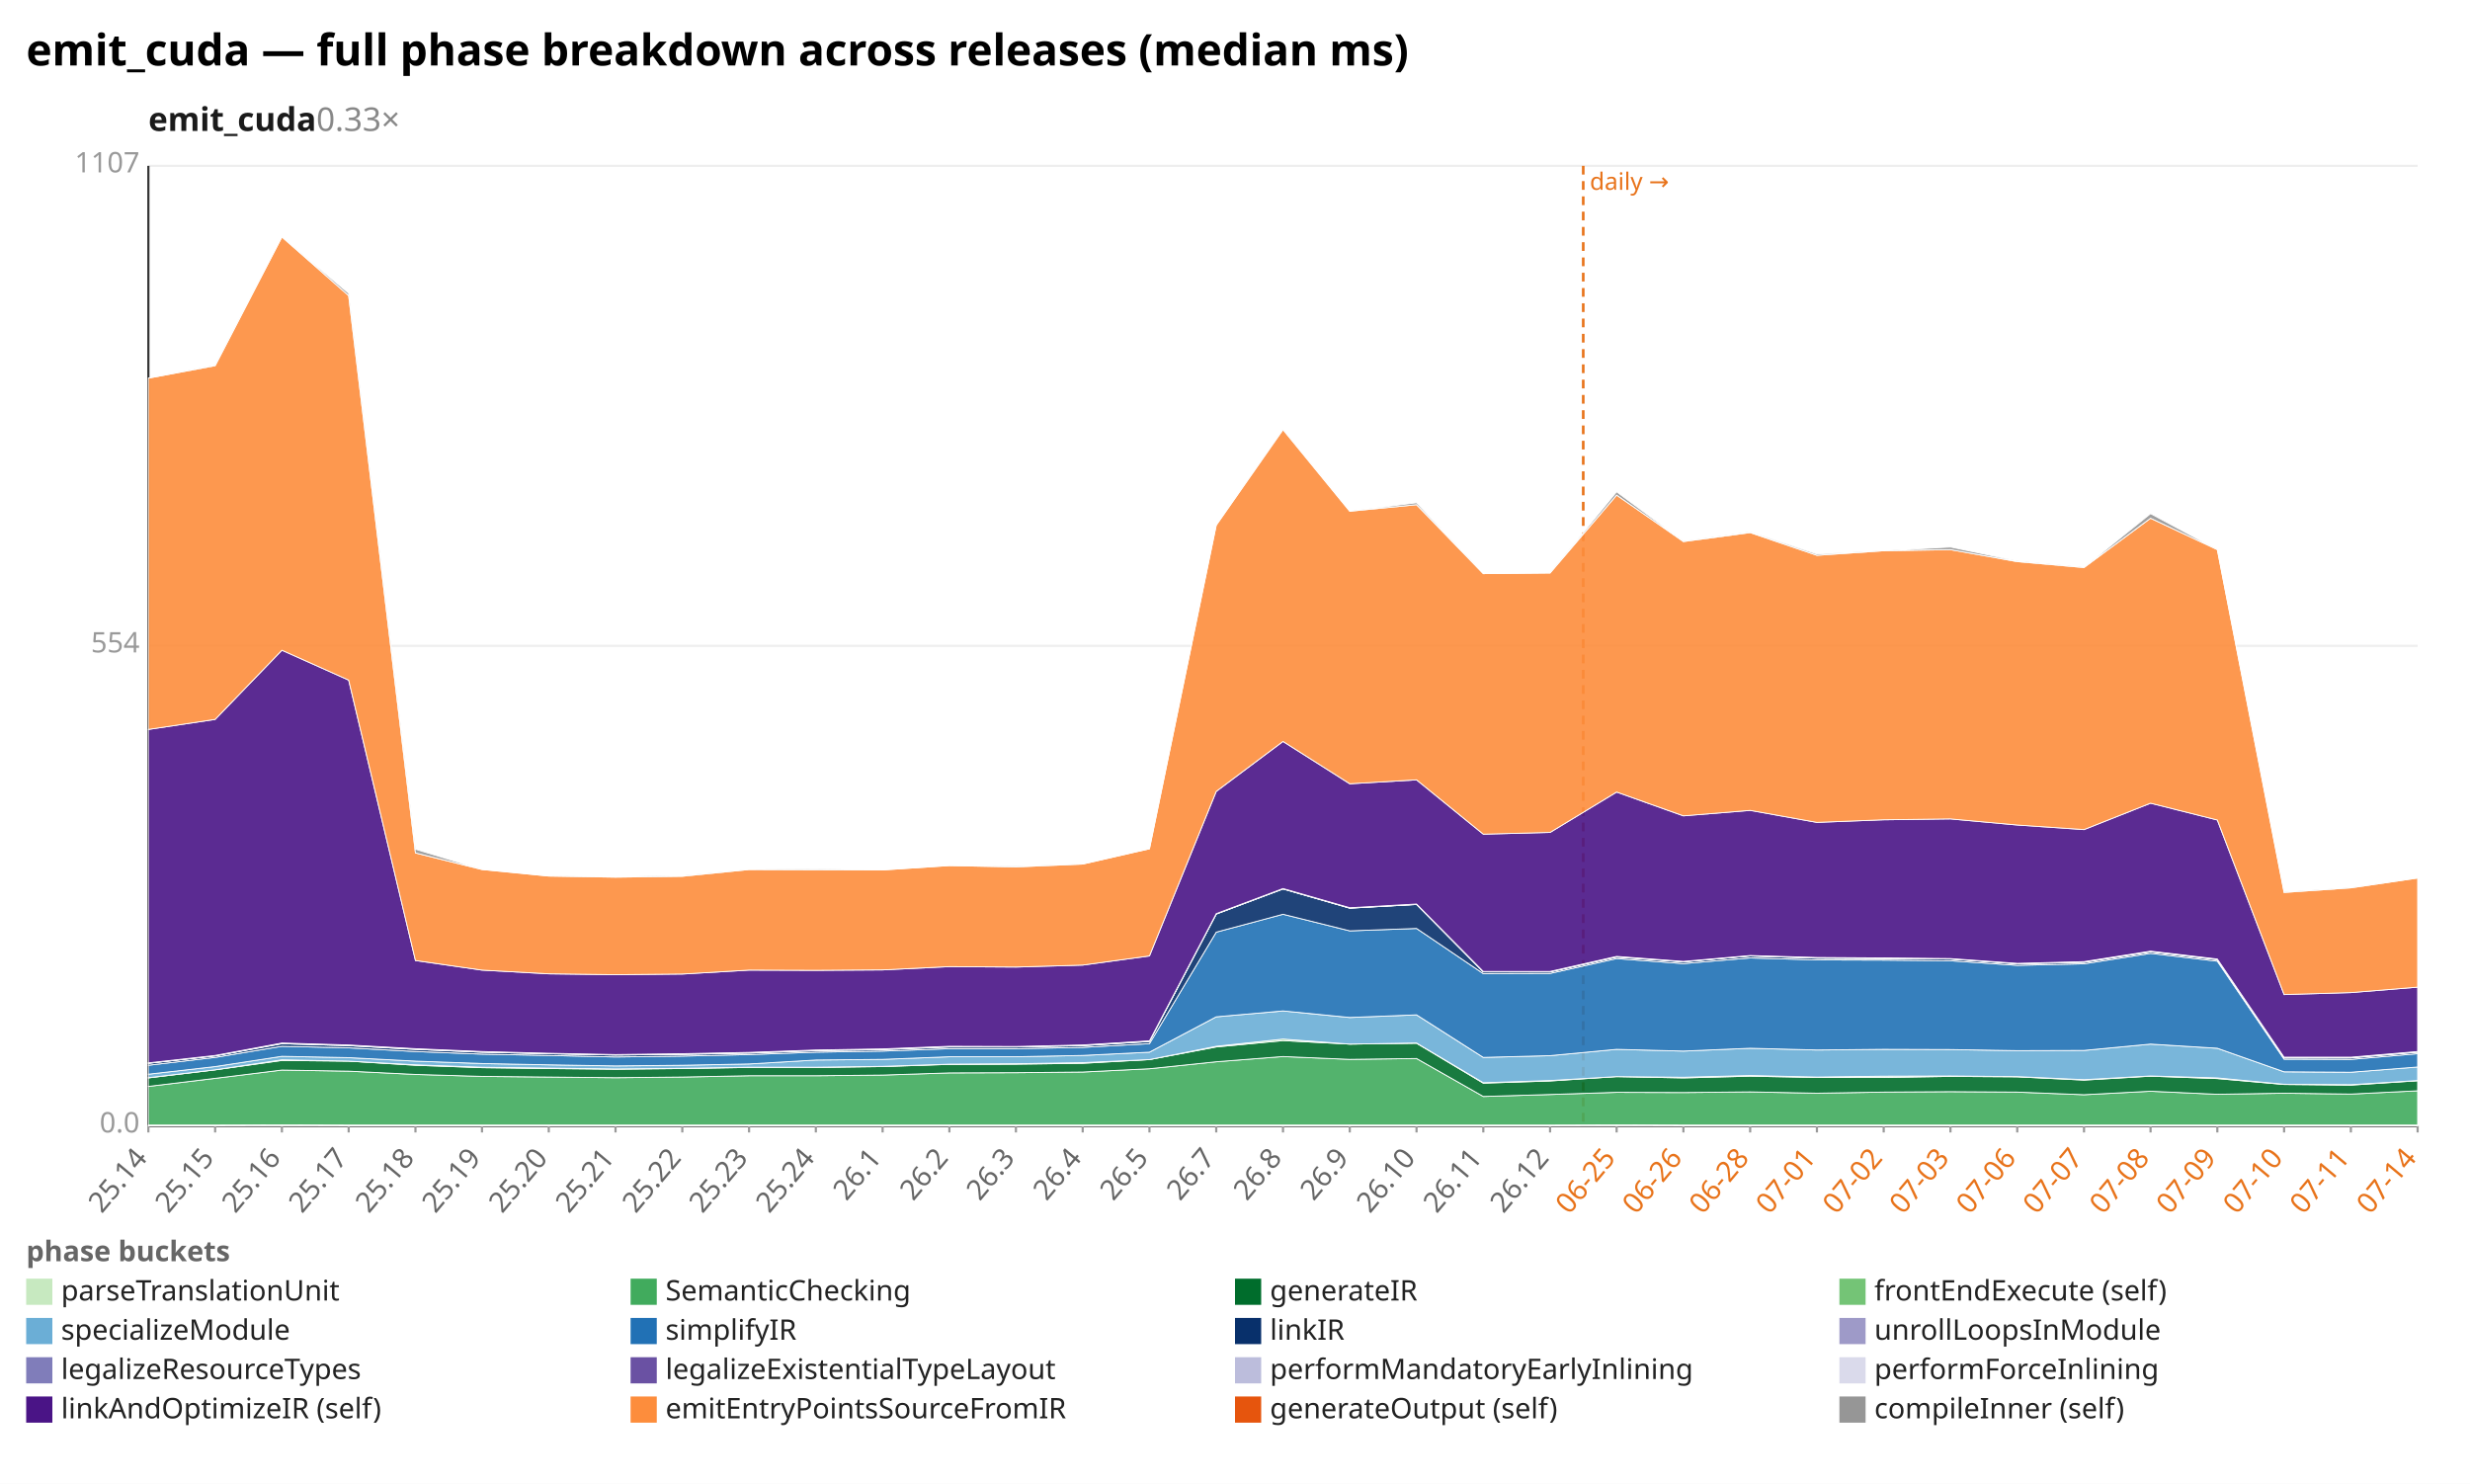
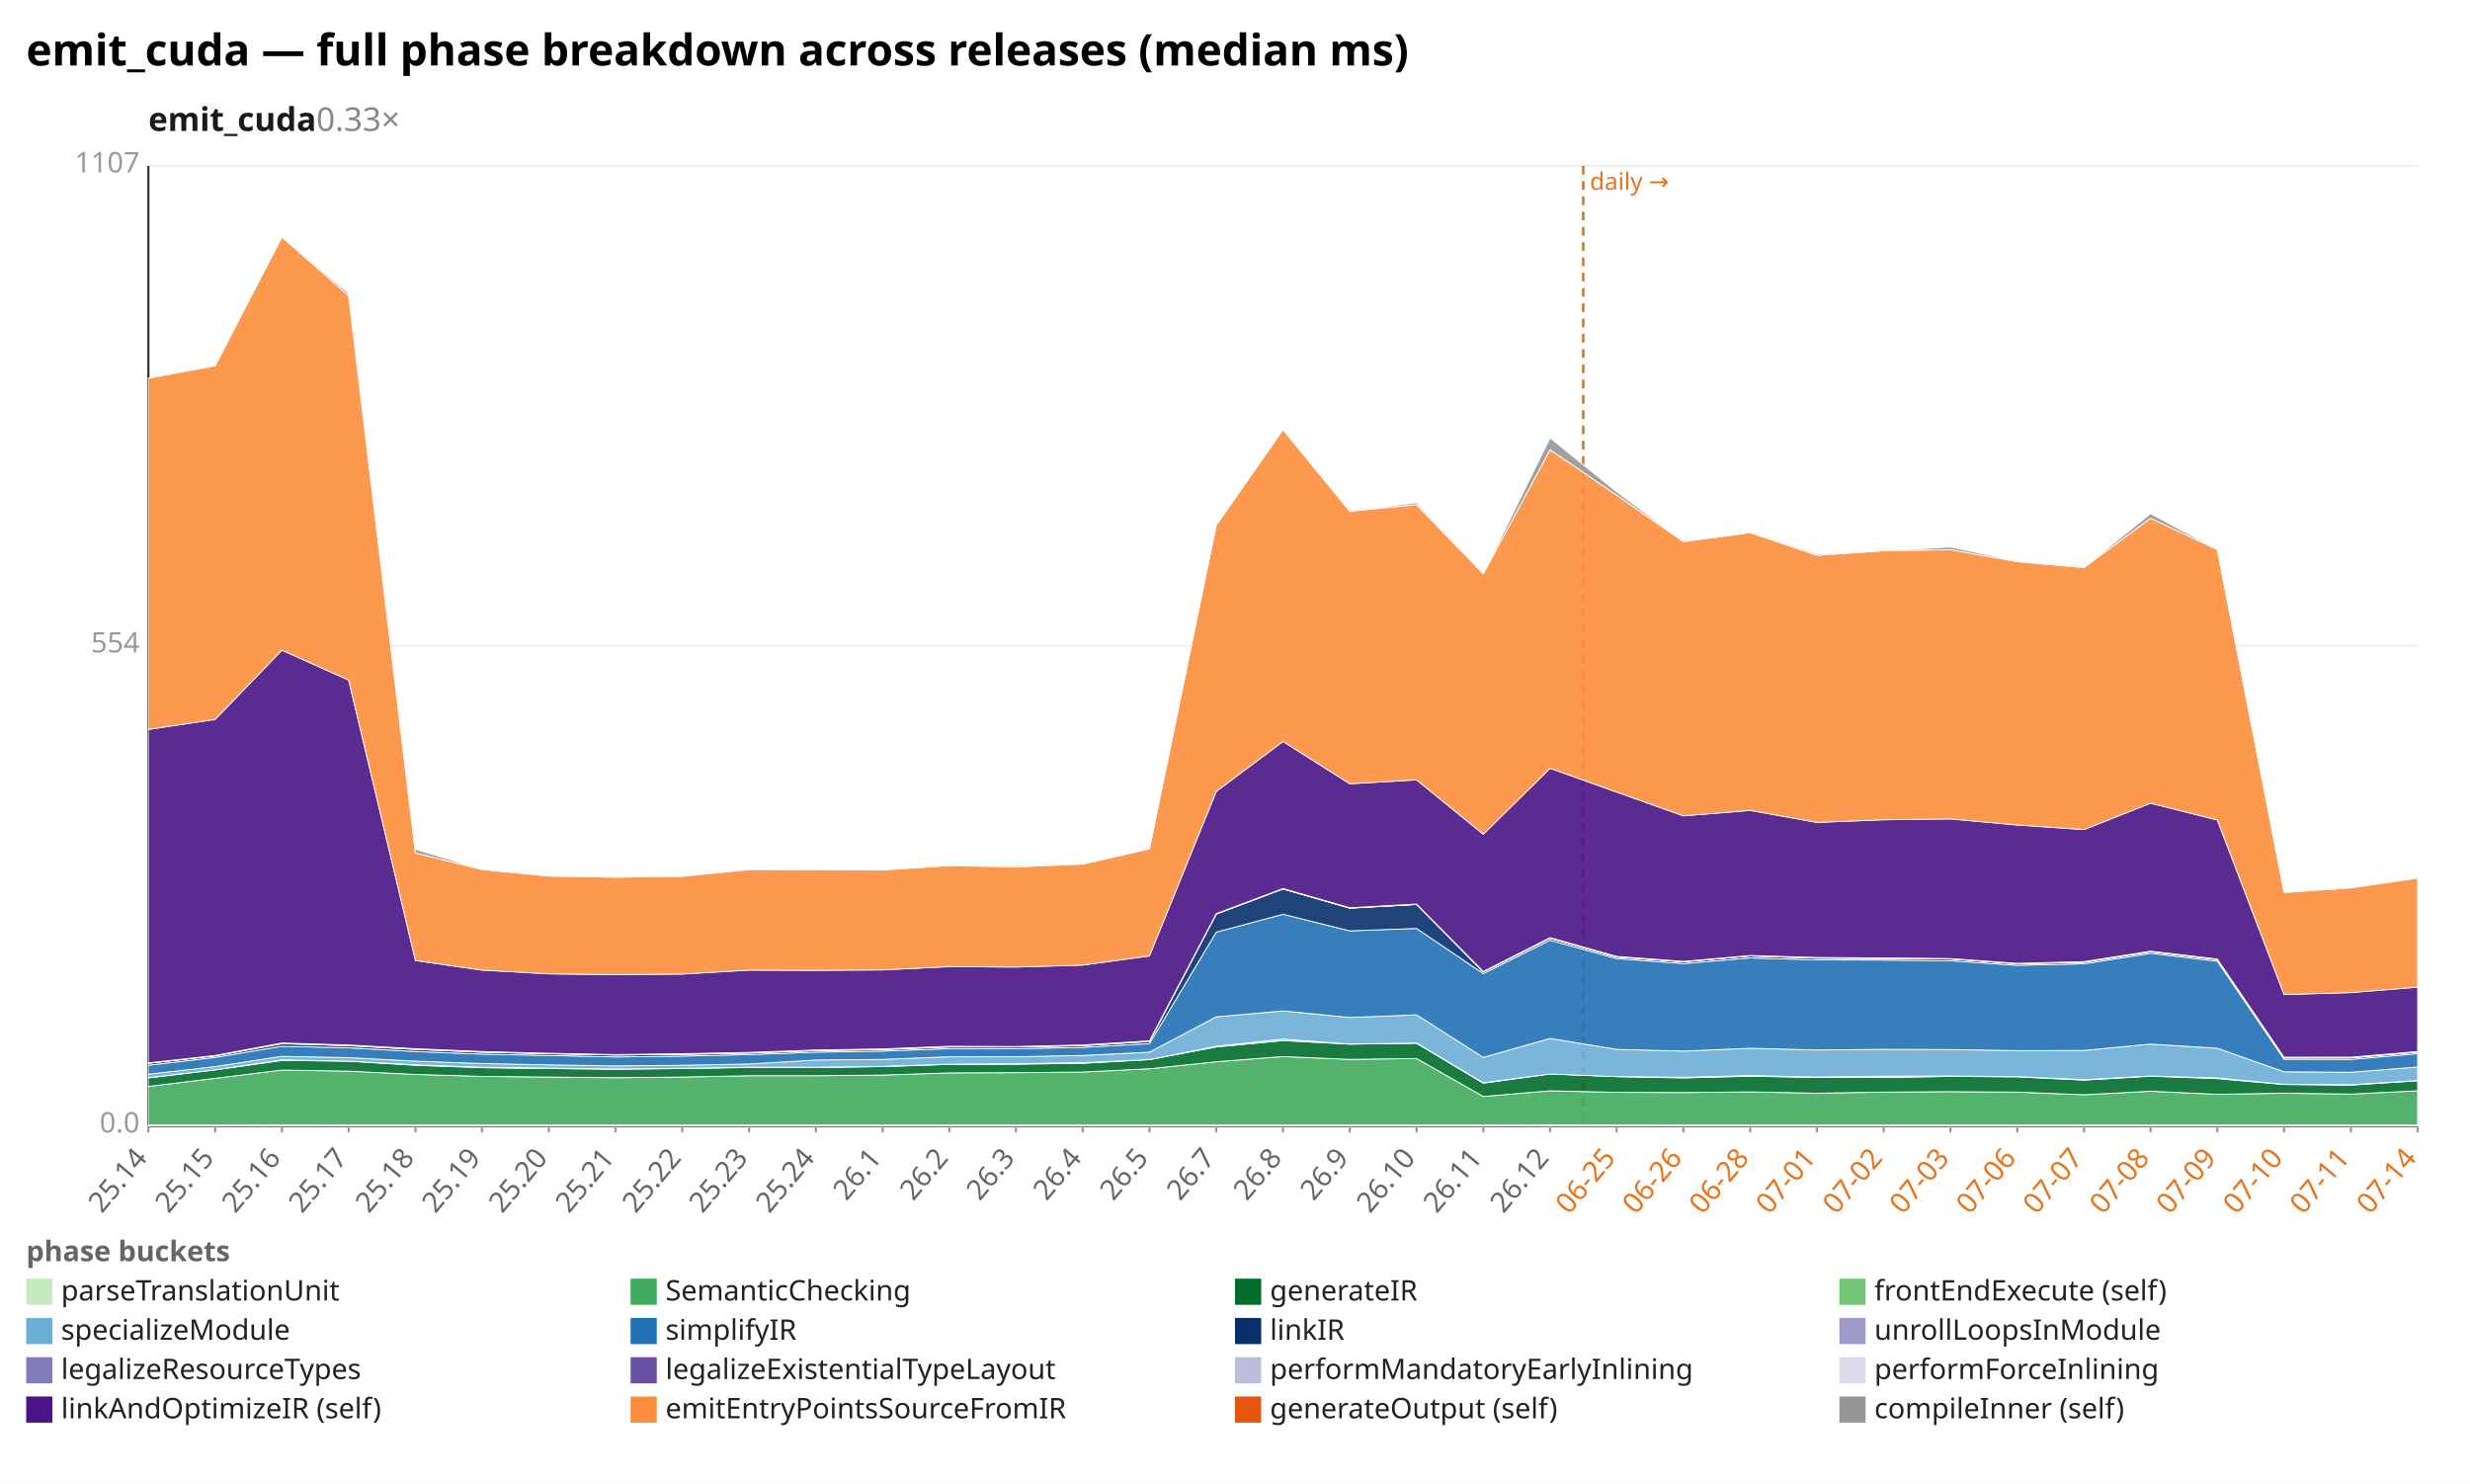
<svg xmlns="http://www.w3.org/2000/svg" width="1132" height="680" viewBox="0 0 1132 680" preserveAspectRatio="xMidYMid meet" font-family="sans-serif" font-size="13">
  <rect width="1132" height="680" fill="white" />
  <text x="12" y="30" font-size="20" font-weight="bold">emit_cuda — full phase breakdown across releases (median ms)</text>
  <text x="68" y="60" font-size="15" font-weight="600" fill="#1a1a1a">emit_cuda<tspan fill="#888" font-weight="400" text-decoration="none">  0.33×</tspan>
  </text>
  <line x1="68.0" y1="516.0" x2="1108.0" y2="516.0" stroke="#eee" />
  <text x="64.0" y="519.0" text-anchor="end" fill="#999">0.0</text>
  <line x1="68.0" y1="296.0" x2="1108.0" y2="296.0" stroke="#eee" />
  <text x="64.0" y="299.0" text-anchor="end" fill="#999">554</text>
  <line x1="68.0" y1="76.0" x2="1108.0" y2="76.0" stroke="#eee" />
  <text x="64.0" y="79.0" text-anchor="end" fill="#999">1107</text>
  <line x1="68.0" y1="76.0" x2="68.0" y2="516.0" stroke="#333" />
  <line x1="68.0" y1="516.0" x2="1108.0" y2="516.0" stroke="#333" />
  <line x1="725.6" y1="76.0" x2="725.6" y2="516.0" stroke="#e8731a" stroke-width="1.2" stroke-dasharray="4 3" />
  <text x="728.6" y="87.0" fill="#e8731a" font-size="11">daily →</text>
  <line x1="68.0" y1="516.0" x2="68.0" y2="519.0" stroke="#999" />
  <text x="68.0" y="531.0" text-anchor="end" fill="#666" transform="rotate(-50 68.0 531.0)">25.14</text>
  <line x1="98.6" y1="516.0" x2="98.6" y2="519.0" stroke="#999" />
  <text x="98.6" y="531.0" text-anchor="end" fill="#666" transform="rotate(-50 98.6 531.0)">25.15</text>
  <line x1="129.2" y1="516.0" x2="129.2" y2="519.0" stroke="#999" />
  <text x="129.2" y="531.0" text-anchor="end" fill="#666" transform="rotate(-50 129.2 531.0)">25.16</text>
  <line x1="159.8" y1="516.0" x2="159.8" y2="519.0" stroke="#999" />
  <text x="159.8" y="531.0" text-anchor="end" fill="#666" transform="rotate(-50 159.8 531.0)">25.17</text>
  <line x1="190.4" y1="516.0" x2="190.4" y2="519.0" stroke="#999" />
  <text x="190.4" y="531.0" text-anchor="end" fill="#666" transform="rotate(-50 190.4 531.0)">25.18</text>
  <line x1="220.9" y1="516.0" x2="220.9" y2="519.0" stroke="#999" />
  <text x="220.9" y="531.0" text-anchor="end" fill="#666" transform="rotate(-50 220.9 531.0)">25.19</text>
  <line x1="251.5" y1="516.0" x2="251.5" y2="519.0" stroke="#999" />
  <text x="251.5" y="531.0" text-anchor="end" fill="#666" transform="rotate(-50 251.5 531.0)">25.20</text>
  <line x1="282.1" y1="516.0" x2="282.1" y2="519.0" stroke="#999" />
  <text x="282.1" y="531.0" text-anchor="end" fill="#666" transform="rotate(-50 282.1 531.0)">25.21</text>
  <line x1="312.7" y1="516.0" x2="312.7" y2="519.0" stroke="#999" />
  <text x="312.7" y="531.0" text-anchor="end" fill="#666" transform="rotate(-50 312.7 531.0)">25.22</text>
  <line x1="343.3" y1="516.0" x2="343.3" y2="519.0" stroke="#999" />
  <text x="343.3" y="531.0" text-anchor="end" fill="#666" transform="rotate(-50 343.3 531.0)">25.23</text>
  <line x1="373.9" y1="516.0" x2="373.9" y2="519.0" stroke="#999" />
  <text x="373.9" y="531.0" text-anchor="end" fill="#666" transform="rotate(-50 373.9 531.0)">25.24</text>
  <line x1="404.5" y1="516.0" x2="404.5" y2="519.0" stroke="#999" />
  <text x="404.5" y="531.0" text-anchor="end" fill="#666" transform="rotate(-50 404.5 531.0)">26.1</text>
  <line x1="435.1" y1="516.0" x2="435.1" y2="519.0" stroke="#999" />
  <text x="435.1" y="531.0" text-anchor="end" fill="#666" transform="rotate(-50 435.1 531.0)">26.2</text>
  <line x1="465.6" y1="516.0" x2="465.6" y2="519.0" stroke="#999" />
  <text x="465.6" y="531.0" text-anchor="end" fill="#666" transform="rotate(-50 465.6 531.0)">26.3</text>
  <line x1="496.2" y1="516.0" x2="496.2" y2="519.0" stroke="#999" />
  <text x="496.2" y="531.0" text-anchor="end" fill="#666" transform="rotate(-50 496.2 531.0)">26.4</text>
  <line x1="526.8" y1="516.0" x2="526.8" y2="519.0" stroke="#999" />
  <text x="526.8" y="531.0" text-anchor="end" fill="#666" transform="rotate(-50 526.8 531.0)">26.5</text>
  <line x1="557.4" y1="516.0" x2="557.4" y2="519.0" stroke="#999" />
  <text x="557.4" y="531.0" text-anchor="end" fill="#666" transform="rotate(-50 557.4 531.0)">26.7</text>
  <line x1="588.0" y1="516.0" x2="588.0" y2="519.0" stroke="#999" />
  <text x="588.0" y="531.0" text-anchor="end" fill="#666" transform="rotate(-50 588.0 531.0)">26.8</text>
  <line x1="618.6" y1="516.0" x2="618.6" y2="519.0" stroke="#999" />
  <text x="618.6" y="531.0" text-anchor="end" fill="#666" transform="rotate(-50 618.6 531.0)">26.9</text>
  <line x1="649.2" y1="516.0" x2="649.2" y2="519.0" stroke="#999" />
  <text x="649.2" y="531.0" text-anchor="end" fill="#666" transform="rotate(-50 649.2 531.0)">26.10</text>
  <line x1="679.8" y1="516.0" x2="679.8" y2="519.0" stroke="#999" />
  <text x="679.8" y="531.0" text-anchor="end" fill="#666" transform="rotate(-50 679.8 531.0)">26.11</text>
  <line x1="710.4" y1="516.0" x2="710.4" y2="519.0" stroke="#999" />
  <text x="710.4" y="531.0" text-anchor="end" fill="#666" transform="rotate(-50 710.4 531.0)">26.12</text>
  <line x1="740.9" y1="516.0" x2="740.9" y2="519.0" stroke="#999" />
  <text x="740.9" y="531.0" text-anchor="end" fill="#e8731a" transform="rotate(-50 740.9 531.0)">06-25</text>
  <line x1="771.5" y1="516.0" x2="771.5" y2="519.0" stroke="#999" />
  <text x="771.5" y="531.0" text-anchor="end" fill="#e8731a" transform="rotate(-50 771.5 531.0)">06-26</text>
  <line x1="802.1" y1="516.0" x2="802.1" y2="519.0" stroke="#999" />
  <text x="802.1" y="531.0" text-anchor="end" fill="#e8731a" transform="rotate(-50 802.1 531.0)">06-28</text>
  <line x1="832.7" y1="516.0" x2="832.7" y2="519.0" stroke="#999" />
  <text x="832.7" y="531.0" text-anchor="end" fill="#e8731a" transform="rotate(-50 832.7 531.0)">07-01</text>
  <line x1="863.3" y1="516.0" x2="863.3" y2="519.0" stroke="#999" />
  <text x="863.3" y="531.0" text-anchor="end" fill="#e8731a" transform="rotate(-50 863.3 531.0)">07-02</text>
  <line x1="893.9" y1="516.0" x2="893.9" y2="519.0" stroke="#999" />
  <text x="893.9" y="531.0" text-anchor="end" fill="#e8731a" transform="rotate(-50 893.9 531.0)">07-03</text>
  <line x1="924.5" y1="516.0" x2="924.5" y2="519.0" stroke="#999" />
  <text x="924.5" y="531.0" text-anchor="end" fill="#e8731a" transform="rotate(-50 924.5 531.0)">07-06</text>
  <line x1="955.1" y1="516.0" x2="955.1" y2="519.0" stroke="#999" />
  <text x="955.1" y="531.0" text-anchor="end" fill="#e8731a" transform="rotate(-50 955.1 531.0)">07-07</text>
  <line x1="985.6" y1="516.0" x2="985.6" y2="519.0" stroke="#999" />
  <text x="985.6" y="531.0" text-anchor="end" fill="#e8731a" transform="rotate(-50 985.6 531.0)">07-08</text>
  <line x1="1016.2" y1="516.0" x2="1016.2" y2="519.0" stroke="#999" />
  <text x="1016.2" y="531.0" text-anchor="end" fill="#e8731a" transform="rotate(-50 1016.2 531.0)">07-09</text>
  <line x1="1046.8" y1="516.0" x2="1046.8" y2="519.0" stroke="#999" />
  <text x="1046.8" y="531.0" text-anchor="end" fill="#e8731a" transform="rotate(-50 1046.8 531.0)">07-10</text>
  <line x1="1077.4" y1="516.0" x2="1077.4" y2="519.0" stroke="#999" />
  <text x="1077.4" y="531.0" text-anchor="end" fill="#e8731a" transform="rotate(-50 1077.4 531.0)">07-11</text>
  <line x1="1108.0" y1="516.0" x2="1108.0" y2="519.0" stroke="#999" />
  <text x="1108.0" y="531.0" text-anchor="end" fill="#e8731a" transform="rotate(-50 1108.0 531.0)">07-14</text>
-   <polygon points="68.0,515.6 98.6,515.6 129.2,515.5 159.8,515.6 190.4,515.6 220.9,515.6 251.5,515.6 282.1,515.6 312.7,515.6 343.3,515.6 373.9,515.6 404.5,515.6 435.1,515.6 465.6,515.6 496.2,515.6 526.8,515.6 557.4,515.6 588.0,515.6 618.6,515.6 649.2,515.6 679.8,515.6 710.4,515.6 740.9,515.5 771.5,515.6 802.1,515.6 832.7,515.6 863.3,515.6 893.9,515.6 924.5,515.6 955.1,515.6 985.6,515.6 1016.2,515.6 1046.8,515.6 1077.4,515.6 1108.0,515.6 1108.0,516.0 1077.4,516.0 1046.8,516.0 1016.2,516.0 985.6,516.0 955.1,516.0 924.5,516.0 893.9,516.0 863.3,516.0 832.7,516.0 802.1,516.0 771.5,516.0 740.9,516.0 710.4,516.0 679.8,516.0 649.2,516.0 618.6,516.0 588.0,516.0 557.4,516.0 526.8,516.0 496.2,516.0 465.6,516.0 435.1,516.0 404.5,516.0 373.9,516.0 343.3,516.0 312.7,516.0 282.1,516.0 251.5,516.0 220.9,516.0 190.4,516.0 159.8,516.0 129.2,516.0 98.6,516.0 68.0,516.0" fill="#c7e9c0" fill-opacity="0.9" stroke="#fff" stroke-width="0.4" />
-   <polygon points="68.0,497.9 98.6,494.2 129.2,490.4 159.8,490.9 190.4,492.4 220.9,493.3 251.5,493.6 282.1,493.9 312.7,493.6 343.3,493.0 373.9,493.0 404.5,492.7 435.1,491.7 465.6,491.6 496.2,491.3 526.8,489.8 557.4,486.6 588.0,484.2 618.6,485.5 649.2,485.1 679.8,502.5 710.4,501.6 740.9,500.6 771.5,500.7 802.1,500.4 832.7,501.0 863.3,500.5 893.9,500.3 924.5,500.5 955.1,501.7 985.6,500.1 1016.2,501.5 1046.8,501.0 1077.4,501.4 1108.0,499.9 1108.0,515.6 1077.4,515.6 1046.8,515.6 1016.2,515.6 985.6,515.6 955.1,515.6 924.5,515.6 893.9,515.6 863.3,515.6 832.7,515.6 802.1,515.6 771.5,515.6 740.9,515.5 710.4,515.6 679.8,515.6 649.2,515.6 618.6,515.6 588.0,515.6 557.4,515.6 526.8,515.6 496.2,515.6 465.6,515.6 435.1,515.6 404.5,515.6 373.9,515.6 343.3,515.6 312.7,515.6 282.1,515.6 251.5,515.6 220.9,515.6 190.4,515.6 159.8,515.6 129.2,515.5 98.6,515.6 68.0,515.6" fill="#41ab5d" fill-opacity="0.9" stroke="#fff" stroke-width="0.4" />
-   <polygon points="68.0,494.0 98.6,490.3 129.2,486.0 159.8,486.3 190.4,488.2 220.9,489.3 251.5,489.7 282.1,490.0 312.7,489.7 343.3,489.2 373.9,489.2 404.5,488.8 435.1,487.8 465.6,487.7 496.2,487.3 526.8,485.6 557.4,479.8 588.0,476.9 618.6,478.5 649.2,478.1 679.8,496.4 710.4,495.4 740.9,493.4 771.5,494.0 802.1,493.2 832.7,493.8 863.3,493.8 893.9,493.3 924.5,493.5 955.1,495.0 985.6,493.2 1016.2,494.3 1046.8,497.0 1077.4,497.3 1108.0,495.3 1108.0,499.9 1077.4,501.4 1046.8,501.0 1016.2,501.5 985.6,500.1 955.1,501.7 924.5,500.5 893.9,500.3 863.3,500.5 832.7,501.0 802.1,500.4 771.5,500.7 740.9,500.6 710.4,501.6 679.8,502.5 649.2,485.1 618.6,485.5 588.0,484.2 557.4,486.6 526.8,489.8 496.2,491.3 465.6,491.6 435.1,491.7 404.5,492.7 373.9,493.0 343.3,493.0 312.7,493.6 282.1,493.9 251.5,493.6 220.9,493.3 190.4,492.4 159.8,490.9 129.2,490.4 98.6,494.2 68.0,497.9" fill="#006d2c" fill-opacity="0.9" stroke="#fff" stroke-width="0.4" />
-   <polygon points="68.0,493.9 98.6,490.3 129.2,485.7 159.8,486.3 190.4,488.0 220.9,489.1 251.5,489.5 282.1,489.9 312.7,489.6 343.3,489.1 373.9,489.1 404.5,488.7 435.1,487.7 465.6,487.5 496.2,487.0 526.8,485.6 557.4,479.5 588.0,476.2 618.6,478.5 649.2,478.0 679.8,496.2 710.4,495.2 740.9,493.4 771.5,493.7 802.1,492.9 832.7,493.6 863.3,493.2 893.9,493.1 924.5,493.4 955.1,494.8 985.6,493.1 1016.2,494.0 1046.8,496.9 1077.4,497.1 1108.0,495.2 1108.0,495.3 1077.4,497.3 1046.8,497.0 1016.2,494.3 985.6,493.2 955.1,495.0 924.5,493.5 893.9,493.3 863.3,493.8 832.7,493.8 802.1,493.2 771.5,494.0 740.9,493.4 710.4,495.4 679.8,496.4 649.2,478.1 618.6,478.5 588.0,476.9 557.4,479.8 526.8,485.6 496.2,487.3 465.6,487.7 435.1,487.8 404.5,488.8 373.9,489.2 343.3,489.2 312.7,489.7 282.1,490.0 251.5,489.7 220.9,489.3 190.4,488.2 159.8,486.3 129.2,486.0 98.6,490.3 68.0,494.0" fill="#74c476" fill-opacity="0.9" stroke="#fff" stroke-width="0.4" />
-   <polygon points="68.0,492.3 98.6,488.8 129.2,484.1 159.8,484.7 190.4,486.3 220.9,487.4 251.5,488.0 282.1,488.5 312.7,488.2 343.3,487.6 373.9,485.8 404.5,485.5 435.1,484.3 465.6,484.3 496.2,483.7 526.8,482.2 557.4,466.0 588.0,463.3 618.6,466.3 649.2,465.1 679.8,484.6 710.4,483.8 740.9,480.9 771.5,481.7 802.1,480.4 832.7,481.2 863.3,480.9 893.9,481.0 924.5,481.5 955.1,481.4 985.6,478.5 1016.2,480.4 1046.8,491.2 1077.4,491.4 1108.0,489.0 1108.0,495.2 1077.4,497.1 1046.8,496.9 1016.2,494.0 985.6,493.1 955.1,494.8 924.5,493.4 893.9,493.1 863.3,493.2 832.7,493.6 802.1,492.9 771.5,493.7 740.9,493.4 710.4,495.2 679.8,496.2 649.2,478.0 618.6,478.5 588.0,476.2 557.4,479.5 526.8,485.6 496.2,487.0 465.6,487.5 435.1,487.7 404.5,488.7 373.9,489.1 343.3,489.1 312.7,489.6 282.1,489.9 251.5,489.5 220.9,489.1 190.4,488.0 159.8,486.3 129.2,485.7 98.6,490.3 68.0,493.9" fill="#6baed6" fill-opacity="0.9" stroke="#fff" stroke-width="0.4" />
-   <polygon points="68.0,488.2 98.6,484.6 129.2,479.5 159.8,480.2 190.4,481.9 220.9,483.1 251.5,483.7 282.1,484.4 312.7,484.0 343.3,483.3 373.9,482.2 404.5,481.7 435.1,480.6 465.6,480.6 496.2,480.0 526.8,478.3 557.4,427.2 588.0,419.0 618.6,426.6 649.2,425.5 679.8,446.2 710.4,446.1 740.9,439.3 771.5,441.6 802.1,439.0 832.7,439.9 863.3,440.0 893.9,440.3 924.5,442.4 955.1,441.7 985.6,436.9 1016.2,440.5 1046.8,485.4 1077.4,485.5 1108.0,482.9 1108.0,489.0 1077.4,491.4 1046.8,491.2 1016.2,480.4 985.6,478.5 955.1,481.4 924.5,481.5 893.9,481.0 863.3,480.9 832.7,481.2 802.1,480.4 771.5,481.7 740.9,480.9 710.4,483.8 679.8,484.6 649.2,465.1 618.6,466.3 588.0,463.3 557.4,466.0 526.8,482.2 496.2,483.7 465.6,484.3 435.1,484.3 404.5,485.5 373.9,485.8 343.3,487.6 312.7,488.2 282.1,488.5 251.5,488.0 220.9,487.4 190.4,486.3 159.8,484.7 129.2,484.1 98.6,488.8 68.0,492.3" fill="#2171b5" fill-opacity="0.9" stroke="#fff" stroke-width="0.4" />
-   <polygon points="68.0,487.3 98.6,483.9 129.2,478.3 159.8,479.2 190.4,480.9 220.9,482.2 251.5,482.9 282.1,483.5 312.7,483.2 343.3,482.6 373.9,481.5 404.5,481.0 435.1,479.8 465.6,479.8 496.2,479.2 526.8,477.3 557.4,418.9 588.0,407.4 618.6,416.2 649.2,414.5 679.8,445.4 710.4,445.4 740.9,438.6 771.5,440.8 802.1,438.1 832.7,439.1 863.3,439.3 893.9,439.5 924.5,441.7 955.1,441.0 985.6,436.2 1016.2,439.8 1046.8,484.8 1077.4,484.8 1108.0,482.2 1108.0,482.9 1077.4,485.5 1046.8,485.4 1016.2,440.5 985.6,436.9 955.1,441.7 924.5,442.4 893.9,440.3 863.3,440.0 832.7,439.9 802.1,439.0 771.5,441.6 740.9,439.3 710.4,446.1 679.8,446.2 649.2,425.5 618.6,426.6 588.0,419.0 557.4,427.2 526.8,478.3 496.2,480.0 465.6,480.6 435.1,480.6 404.5,481.7 373.9,482.2 343.3,483.3 312.7,484.0 282.1,484.4 251.5,483.7 220.9,483.1 190.4,481.9 159.8,480.2 129.2,479.5 98.6,484.6 68.0,488.2" fill="#08306b" fill-opacity="0.9" stroke="#fff" stroke-width="0.4" />
-   <polygon points="68.0,487.3 98.6,483.9 129.2,478.3 159.8,479.2 190.4,480.9 220.9,482.2 251.5,482.9 282.1,483.5 312.7,483.2 343.3,482.6 373.9,481.5 404.5,481.0 435.1,479.8 465.6,479.8 496.2,479.2 526.8,477.3 557.4,418.9 588.0,407.4 618.6,416.2 649.2,414.5 679.8,445.4 710.4,445.4 740.9,438.6 771.5,440.8 802.1,438.1 832.7,439.1 863.3,439.3 893.9,439.5 924.5,441.7 955.1,441.0 985.6,436.2 1016.2,439.8 1046.8,484.8 1077.4,484.8 1108.0,482.2 1108.0,482.2 1077.4,484.8 1046.8,484.8 1016.2,439.8 985.6,436.2 955.1,441.0 924.5,441.7 893.9,439.5 863.3,439.3 832.7,439.1 802.1,438.1 771.5,440.8 740.9,438.6 710.4,445.4 679.8,445.4 649.2,414.5 618.6,416.2 588.0,407.4 557.4,418.9 526.8,477.3 496.2,479.2 465.6,479.8 435.1,479.8 404.5,481.0 373.9,481.5 343.3,482.6 312.7,483.2 282.1,483.5 251.5,482.9 220.9,482.2 190.4,480.9 159.8,479.2 129.2,478.3 98.6,483.9 68.0,487.3" fill="#9e9ac8" fill-opacity="0.9" stroke="#fff" stroke-width="0.4" />
-   <polygon points="68.0,487.2 98.6,483.8 129.2,478.1 159.8,479.0 190.4,480.7 220.9,482.0 251.5,482.8 282.1,483.4 312.7,483.0 343.3,482.4 373.9,481.3 404.5,480.8 435.1,479.6 465.6,479.7 496.2,479.0 526.8,477.1 557.4,418.8 588.0,407.3 618.6,416.1 649.2,414.4 679.8,445.3 710.4,445.3 740.9,438.4 771.5,440.7 802.1,438.0 832.7,438.9 863.3,439.1 893.9,439.4 924.5,441.6 955.1,440.8 985.6,436.1 1016.2,439.6 1046.8,484.6 1077.4,484.7 1108.0,482.0 1108.0,482.2 1077.4,484.8 1046.8,484.8 1016.2,439.8 985.6,436.2 955.1,441.0 924.5,441.7 893.9,439.5 863.3,439.3 832.7,439.1 802.1,438.1 771.5,440.8 740.9,438.6 710.4,445.4 679.8,445.4 649.2,414.5 618.6,416.2 588.0,407.4 557.4,418.9 526.8,477.3 496.2,479.2 465.6,479.8 435.1,479.8 404.5,481.0 373.9,481.5 343.3,482.6 312.7,483.2 282.1,483.5 251.5,482.9 220.9,482.2 190.4,480.9 159.8,479.2 129.2,478.3 98.6,483.9 68.0,487.3" fill="#bcbddc" fill-opacity="0.9" stroke="#fff" stroke-width="0.4" />
-   <polygon points="68.0,487.1 98.6,483.7 129.2,478.0 159.8,478.9 190.4,480.6 220.9,481.9 251.5,482.7 282.1,483.3 312.7,482.9 343.3,482.3 373.9,481.2 404.5,480.7 435.1,479.5 465.6,479.6 496.2,478.9 526.8,477.0 557.4,418.7 588.0,407.2 618.6,416.0 649.2,414.3 679.8,445.2 710.4,445.2 740.9,438.3 771.5,440.6 802.1,437.9 832.7,438.8 863.3,439.0 893.9,439.3 924.5,441.5 955.1,440.7 985.6,435.9 1016.2,439.5 1046.8,484.5 1077.4,484.5 1108.0,481.9 1108.0,482.0 1077.4,484.7 1046.8,484.6 1016.2,439.6 985.6,436.1 955.1,440.8 924.5,441.6 893.9,439.4 863.3,439.1 832.7,438.9 802.1,438.0 771.5,440.7 740.9,438.4 710.4,445.3 679.8,445.3 649.2,414.4 618.6,416.1 588.0,407.3 557.4,418.8 526.8,477.1 496.2,479.0 465.6,479.7 435.1,479.6 404.5,480.8 373.9,481.3 343.3,482.4 312.7,483.0 282.1,483.4 251.5,482.8 220.9,482.0 190.4,480.7 159.8,479.0 129.2,478.1 98.6,483.8 68.0,487.2" fill="#dadaeb" fill-opacity="0.9" stroke="#fff" stroke-width="0.4" />
-   <polygon points="68.0,334.3 98.6,329.7 129.2,298.0 159.8,311.7 190.4,440.2 220.9,444.6 251.5,446.3 282.1,446.7 312.7,446.4 343.3,444.6 373.9,444.7 404.5,444.5 435.1,443.0 465.6,443.2 496.2,442.3 526.8,438.1 557.4,362.7 588.0,339.8 618.6,359.2 649.2,357.4 679.8,382.3 710.4,381.5 740.9,363.0 771.5,373.9 802.1,371.4 832.7,376.9 863.3,375.7 893.9,375.3 924.5,378.1 955.1,380.2 985.6,368.1 1016.2,375.8 1046.8,455.8 1077.4,454.9 1108.0,452.4 1108.0,481.9 1077.4,484.5 1046.8,484.5 1016.2,439.5 985.6,435.9 955.1,440.7 924.5,441.5 893.9,439.3 863.3,439.0 832.7,438.8 802.1,437.9 771.5,440.6 740.9,438.3 710.4,445.2 679.8,445.2 649.2,414.3 618.6,416.0 588.0,407.2 557.4,418.7 526.8,477.0 496.2,478.9 465.6,479.6 435.1,479.5 404.5,480.7 373.9,481.2 343.3,482.3 312.7,482.9 282.1,483.3 251.5,482.7 220.9,481.9 190.4,480.6 159.8,478.9 129.2,478.0 98.6,483.7 68.0,487.1" fill="#4a1486" fill-opacity="0.9" stroke="#fff" stroke-width="0.4" />
-   <polygon points="68.0,173.3 98.6,167.6 129.2,108.6 159.8,135.5 190.4,390.9 220.9,398.5 251.5,401.5 282.1,402.0 312.7,401.6 343.3,398.5 373.9,398.6 404.5,398.7 435.1,396.7 465.6,397.3 496.2,396.0 526.8,389.0 557.4,240.7 588.0,196.9 618.6,234.3 649.2,231.3 679.8,262.9 710.4,262.6 740.9,226.9 771.5,248.2 802.1,244.1 832.7,254.5 863.3,252.4 893.9,251.9 924.5,257.4 955.1,260.1 985.6,237.5 1016.2,251.9 1046.8,409.0 1077.4,406.9 1108.0,402.4 1108.0,452.4 1077.4,454.9 1046.8,455.8 1016.2,375.8 985.6,368.1 955.1,380.2 924.5,378.1 893.9,375.3 863.3,375.7 832.7,376.9 802.1,371.4 771.5,373.9 740.9,363.0 710.4,381.5 679.8,382.3 649.2,357.4 618.6,359.2 588.0,339.8 557.4,362.7 526.8,438.1 496.2,442.3 465.6,443.2 435.1,443.0 404.5,444.5 373.9,444.7 343.3,444.6 312.7,446.4 282.1,446.7 251.5,446.3 220.9,444.6 190.4,440.2 159.8,311.7 129.2,298.0 98.6,329.7 68.0,334.3" fill="#fd8d3c" fill-opacity="0.9" stroke="#fff" stroke-width="0.4" />
-   <polygon points="68.0,173.3 98.6,167.4 129.2,108.6 159.8,134.4 190.4,389.2 220.9,398.5 251.5,401.5 282.1,401.8 312.7,401.3 343.3,398.5 373.9,398.3 404.5,398.7 435.1,396.7 465.6,397.0 496.2,396.0 526.8,389.0 557.4,240.7 588.0,196.8 618.6,234.3 649.2,230.4 679.8,262.9 710.4,262.6 740.9,225.4 771.5,248.1 802.1,243.7 832.7,253.9 863.3,252.4 893.9,250.7 924.5,257.1 955.1,260.0 985.6,235.4 1016.2,251.9 1046.8,408.8 1077.4,406.8 1108.0,402.4 1108.0,402.4 1077.4,406.9 1046.8,409.0 1016.2,251.9 985.6,237.5 955.1,260.1 924.5,257.4 893.9,251.9 863.3,252.4 832.7,254.5 802.1,244.1 771.5,248.2 740.9,226.9 710.4,262.6 679.8,262.9 649.2,231.3 618.6,234.3 588.0,196.9 557.4,240.7 526.8,389.0 496.2,396.0 465.6,397.3 435.1,396.7 404.5,398.7 373.9,398.6 343.3,398.5 312.7,401.6 282.1,402.0 251.5,401.5 220.9,398.5 190.4,390.9 159.8,135.5 129.2,108.6 98.6,167.6 68.0,173.3" fill="#969696" fill-opacity="0.9" stroke="#fff" stroke-width="0.4" />
+   <polygon points="68.0,515.6 98.6,515.6 129.2,515.5 159.8,515.6 190.4,515.6 220.9,515.6 251.5,515.6 282.1,515.6 312.7,515.6 343.3,515.6 373.9,515.6 404.5,515.6 435.1,515.6 465.6,515.6 496.2,515.6 526.8,515.6 557.4,515.6 588.0,515.6 618.6,515.6 649.2,515.6 679.8,515.6 710.4,515.5 740.9,515.5 771.5,515.6 802.1,515.6 832.7,515.6 863.3,515.6 893.9,515.6 924.5,515.6 955.1,515.6 985.6,515.6 1016.2,515.6 1046.8,515.6 1077.4,515.6 1108.0,515.6 1108.0,516.0 1077.4,516.0 1046.8,516.0 1016.2,516.0 985.6,516.0 955.1,516.0 924.5,516.0 893.9,516.0 863.3,516.0 832.7,516.0 802.1,516.0 771.5,516.0 740.9,516.0 710.4,516.0 679.8,516.0 649.2,516.0 618.6,516.0 588.0,516.0 557.4,516.0 526.8,516.0 496.2,516.0 465.6,516.0 435.1,516.0 404.5,516.0 373.9,516.0 343.3,516.0 312.7,516.0 282.1,516.0 251.5,516.0 220.9,516.0 190.4,516.0 159.8,516.0 129.2,516.0 98.6,516.0 68.0,516.0" fill="#c7e9c0" fill-opacity="0.9" stroke="#fff" stroke-width="0.4" />
+   <polygon points="68.0,497.9 98.6,494.2 129.2,490.4 159.8,490.9 190.4,492.4 220.9,493.3 251.5,493.6 282.1,493.9 312.7,493.6 343.3,493.0 373.9,493.0 404.5,492.7 435.1,491.7 465.6,491.6 496.2,491.3 526.8,489.8 557.4,486.6 588.0,484.2 618.6,485.5 649.2,485.1 679.8,502.5 710.4,499.9 740.9,500.6 771.5,500.7 802.1,500.4 832.7,501.0 863.3,500.5 893.9,500.3 924.5,500.5 955.1,501.7 985.6,500.1 1016.2,501.5 1046.8,501.0 1077.4,501.4 1108.0,499.9 1108.0,515.6 1077.4,515.6 1046.8,515.6 1016.2,515.6 985.6,515.6 955.1,515.6 924.5,515.6 893.9,515.6 863.3,515.6 832.7,515.6 802.1,515.6 771.5,515.6 740.9,515.5 710.4,515.5 679.8,515.6 649.2,515.6 618.6,515.6 588.0,515.6 557.4,515.6 526.8,515.6 496.2,515.6 465.6,515.6 435.1,515.6 404.5,515.6 373.9,515.6 343.3,515.6 312.7,515.6 282.1,515.6 251.5,515.6 220.9,515.6 190.4,515.6 159.8,515.6 129.2,515.5 98.6,515.6 68.0,515.6" fill="#41ab5d" fill-opacity="0.9" stroke="#fff" stroke-width="0.4" />
+   <polygon points="68.0,494.0 98.6,490.3 129.2,486.0 159.8,486.3 190.4,488.2 220.9,489.3 251.5,489.7 282.1,490.0 312.7,489.7 343.3,489.2 373.9,489.2 404.5,488.8 435.1,487.8 465.6,487.7 496.2,487.3 526.8,485.6 557.4,479.8 588.0,476.9 618.6,478.5 649.2,478.1 679.8,496.4 710.4,492.2 740.9,493.4 771.5,494.0 802.1,493.2 832.7,493.8 863.3,493.8 893.9,493.3 924.5,493.5 955.1,495.0 985.6,493.2 1016.2,494.3 1046.8,497.0 1077.4,497.3 1108.0,495.3 1108.0,499.9 1077.4,501.4 1046.8,501.0 1016.2,501.5 985.6,500.1 955.1,501.7 924.5,500.5 893.9,500.3 863.3,500.5 832.7,501.0 802.1,500.4 771.5,500.7 740.9,500.6 710.4,499.9 679.8,502.5 649.2,485.1 618.6,485.5 588.0,484.2 557.4,486.6 526.8,489.8 496.2,491.3 465.6,491.6 435.1,491.7 404.5,492.7 373.9,493.0 343.3,493.0 312.7,493.6 282.1,493.9 251.5,493.6 220.9,493.3 190.4,492.4 159.8,490.9 129.2,490.4 98.6,494.2 68.0,497.9" fill="#006d2c" fill-opacity="0.9" stroke="#fff" stroke-width="0.4" />
+   <polygon points="68.0,493.9 98.6,490.3 129.2,485.7 159.8,486.3 190.4,488.0 220.9,489.1 251.5,489.5 282.1,489.9 312.7,489.6 343.3,489.1 373.9,489.1 404.5,488.7 435.1,487.7 465.6,487.5 496.2,487.0 526.8,485.6 557.4,479.5 588.0,476.2 618.6,478.5 649.2,478.0 679.8,496.2 710.4,492.2 740.9,493.4 771.5,493.7 802.1,492.9 832.7,493.6 863.3,493.2 893.9,493.1 924.5,493.4 955.1,494.8 985.6,493.1 1016.2,494.0 1046.8,496.9 1077.4,497.1 1108.0,495.2 1108.0,495.3 1077.4,497.3 1046.8,497.0 1016.2,494.3 985.6,493.2 955.1,495.0 924.5,493.5 893.9,493.3 863.3,493.8 832.7,493.8 802.1,493.2 771.5,494.0 740.9,493.4 710.4,492.2 679.8,496.4 649.2,478.1 618.6,478.5 588.0,476.9 557.4,479.8 526.8,485.6 496.2,487.3 465.6,487.7 435.1,487.8 404.5,488.8 373.9,489.2 343.3,489.2 312.7,489.7 282.1,490.0 251.5,489.7 220.9,489.3 190.4,488.2 159.8,486.3 129.2,486.0 98.6,490.3 68.0,494.0" fill="#74c476" fill-opacity="0.9" stroke="#fff" stroke-width="0.4" />
+   <polygon points="68.0,492.3 98.6,488.8 129.2,484.1 159.8,484.7 190.4,486.3 220.9,487.4 251.5,488.0 282.1,488.5 312.7,488.2 343.3,487.6 373.9,485.8 404.5,485.5 435.1,484.3 465.6,484.3 496.2,483.7 526.8,482.2 557.4,466.0 588.0,463.3 618.6,466.3 649.2,465.1 679.8,484.6 710.4,475.9 740.9,480.9 771.5,481.7 802.1,480.4 832.7,481.2 863.3,480.9 893.9,481.0 924.5,481.5 955.1,481.4 985.6,478.5 1016.2,480.4 1046.8,491.2 1077.4,491.4 1108.0,489.0 1108.0,495.2 1077.4,497.1 1046.8,496.9 1016.2,494.0 985.6,493.1 955.1,494.8 924.5,493.4 893.9,493.1 863.3,493.2 832.7,493.6 802.1,492.9 771.5,493.7 740.9,493.4 710.4,492.2 679.8,496.2 649.2,478.0 618.6,478.5 588.0,476.2 557.4,479.5 526.8,485.6 496.2,487.0 465.6,487.5 435.1,487.7 404.5,488.7 373.9,489.1 343.3,489.1 312.7,489.6 282.1,489.9 251.5,489.5 220.9,489.1 190.4,488.0 159.8,486.3 129.2,485.7 98.6,490.3 68.0,493.9" fill="#6baed6" fill-opacity="0.9" stroke="#fff" stroke-width="0.4" />
+   <polygon points="68.0,488.2 98.6,484.6 129.2,479.5 159.8,480.2 190.4,481.9 220.9,483.1 251.5,483.7 282.1,484.4 312.7,484.0 343.3,483.3 373.9,482.2 404.5,481.7 435.1,480.6 465.6,480.6 496.2,480.0 526.8,478.3 557.4,427.2 588.0,419.0 618.6,426.6 649.2,425.5 679.8,446.2 710.4,430.9 740.9,439.3 771.5,441.6 802.1,439.0 832.7,439.9 863.3,440.0 893.9,440.3 924.5,442.4 955.1,441.7 985.6,436.9 1016.2,440.5 1046.8,485.4 1077.4,485.5 1108.0,482.9 1108.0,489.0 1077.4,491.4 1046.8,491.2 1016.2,480.4 985.6,478.5 955.1,481.4 924.5,481.5 893.9,481.0 863.3,480.9 832.7,481.2 802.1,480.4 771.5,481.7 740.9,480.9 710.4,475.9 679.8,484.6 649.2,465.1 618.6,466.3 588.0,463.3 557.4,466.0 526.8,482.2 496.2,483.7 465.6,484.3 435.1,484.3 404.5,485.5 373.9,485.8 343.3,487.6 312.7,488.2 282.1,488.5 251.5,488.0 220.9,487.4 190.4,486.3 159.8,484.7 129.2,484.1 98.6,488.8 68.0,492.3" fill="#2171b5" fill-opacity="0.9" stroke="#fff" stroke-width="0.4" />
+   <polygon points="68.0,487.3 98.6,483.9 129.2,478.3 159.8,479.2 190.4,480.9 220.9,482.2 251.5,482.9 282.1,483.5 312.7,483.2 343.3,482.6 373.9,481.5 404.5,481.0 435.1,479.8 465.6,479.8 496.2,479.2 526.8,477.3 557.4,418.9 588.0,407.4 618.6,416.2 649.2,414.5 679.8,445.4 710.4,430.0 740.9,438.6 771.5,440.8 802.1,438.1 832.7,439.1 863.3,439.3 893.9,439.5 924.5,441.7 955.1,441.0 985.6,436.2 1016.2,439.8 1046.8,484.8 1077.4,484.8 1108.0,482.2 1108.0,482.9 1077.4,485.5 1046.8,485.4 1016.2,440.5 985.6,436.9 955.1,441.7 924.5,442.4 893.9,440.3 863.3,440.0 832.7,439.9 802.1,439.0 771.5,441.6 740.9,439.3 710.4,430.9 679.8,446.2 649.2,425.5 618.6,426.6 588.0,419.0 557.4,427.2 526.8,478.3 496.2,480.0 465.6,480.6 435.1,480.6 404.5,481.7 373.9,482.2 343.3,483.3 312.7,484.0 282.1,484.4 251.5,483.7 220.9,483.1 190.4,481.9 159.8,480.2 129.2,479.5 98.6,484.6 68.0,488.2" fill="#08306b" fill-opacity="0.9" stroke="#fff" stroke-width="0.4" />
+   <polygon points="68.0,487.3 98.6,483.9 129.2,478.3 159.8,479.2 190.4,480.9 220.9,482.2 251.5,482.9 282.1,483.5 312.7,483.2 343.3,482.6 373.9,481.5 404.5,481.0 435.1,479.8 465.6,479.8 496.2,479.2 526.8,477.3 557.4,418.9 588.0,407.4 618.6,416.2 649.2,414.5 679.8,445.4 710.4,430.0 740.9,438.6 771.5,440.8 802.1,438.1 832.7,439.1 863.3,439.3 893.9,439.5 924.5,441.7 955.1,441.0 985.6,436.2 1016.2,439.8 1046.8,484.8 1077.4,484.8 1108.0,482.2 1108.0,482.2 1077.4,484.8 1046.8,484.8 1016.2,439.8 985.6,436.2 955.1,441.0 924.5,441.7 893.9,439.5 863.3,439.3 832.7,439.1 802.1,438.1 771.5,440.8 740.9,438.6 710.4,430.0 679.8,445.4 649.2,414.5 618.6,416.2 588.0,407.4 557.4,418.9 526.8,477.3 496.2,479.2 465.6,479.8 435.1,479.8 404.5,481.0 373.9,481.5 343.3,482.6 312.7,483.2 282.1,483.5 251.5,482.9 220.9,482.2 190.4,480.9 159.8,479.2 129.2,478.3 98.6,483.9 68.0,487.3" fill="#9e9ac8" fill-opacity="0.9" stroke="#fff" stroke-width="0.4" />
+   <polygon points="68.0,487.2 98.6,483.8 129.2,478.1 159.8,479.0 190.4,480.7 220.9,482.0 251.5,482.8 282.1,483.4 312.7,483.0 343.3,482.4 373.9,481.3 404.5,480.8 435.1,479.6 465.6,479.7 496.2,479.0 526.8,477.1 557.4,418.8 588.0,407.3 618.6,416.1 649.2,414.4 679.8,445.3 710.4,429.8 740.9,438.4 771.5,440.7 802.1,438.0 832.7,438.9 863.3,439.1 893.9,439.4 924.5,441.6 955.1,440.8 985.6,436.1 1016.2,439.6 1046.8,484.6 1077.4,484.7 1108.0,482.0 1108.0,482.2 1077.4,484.8 1046.8,484.8 1016.2,439.8 985.6,436.2 955.1,441.0 924.5,441.7 893.9,439.5 863.3,439.3 832.7,439.1 802.1,438.1 771.5,440.8 740.9,438.6 710.4,430.0 679.8,445.4 649.2,414.5 618.6,416.2 588.0,407.4 557.4,418.9 526.8,477.3 496.2,479.2 465.6,479.8 435.1,479.8 404.5,481.0 373.9,481.5 343.3,482.6 312.7,483.2 282.1,483.5 251.5,482.9 220.9,482.2 190.4,480.9 159.8,479.2 129.2,478.3 98.6,483.9 68.0,487.3" fill="#bcbddc" fill-opacity="0.9" stroke="#fff" stroke-width="0.4" />
+   <polygon points="68.0,487.1 98.6,483.7 129.2,478.0 159.8,478.9 190.4,480.6 220.9,481.9 251.5,482.7 282.1,483.3 312.7,482.9 343.3,482.3 373.9,481.2 404.5,480.7 435.1,479.5 465.6,479.6 496.2,478.9 526.8,477.0 557.4,418.7 588.0,407.2 618.6,416.0 649.2,414.3 679.8,445.2 710.4,429.7 740.9,438.3 771.5,440.6 802.1,437.9 832.7,438.8 863.3,439.0 893.9,439.3 924.5,441.5 955.1,440.7 985.6,435.9 1016.2,439.5 1046.8,484.5 1077.4,484.5 1108.0,481.9 1108.0,482.0 1077.4,484.7 1046.8,484.6 1016.2,439.6 985.6,436.1 955.1,440.8 924.5,441.6 893.9,439.4 863.3,439.1 832.7,438.9 802.1,438.0 771.5,440.7 740.9,438.4 710.4,429.8 679.8,445.3 649.2,414.4 618.6,416.1 588.0,407.3 557.4,418.8 526.8,477.1 496.2,479.0 465.6,479.7 435.1,479.6 404.5,480.8 373.9,481.3 343.3,482.4 312.7,483.0 282.1,483.4 251.5,482.8 220.9,482.0 190.4,480.7 159.8,479.0 129.2,478.1 98.6,483.8 68.0,487.2" fill="#dadaeb" fill-opacity="0.9" stroke="#fff" stroke-width="0.4" />
+   <polygon points="68.0,334.3 98.6,329.7 129.2,298.0 159.8,311.7 190.4,440.2 220.9,444.6 251.5,446.3 282.1,446.7 312.7,446.4 343.3,444.6 373.9,444.7 404.5,444.5 435.1,443.0 465.6,443.2 496.2,442.3 526.8,438.1 557.4,362.7 588.0,339.8 618.6,359.2 649.2,357.4 679.8,382.3 710.4,352.1 740.9,363.0 771.5,373.9 802.1,371.4 832.7,376.9 863.3,375.7 893.9,375.3 924.5,378.1 955.1,380.2 985.6,368.1 1016.2,375.8 1046.8,455.8 1077.4,454.9 1108.0,452.4 1108.0,481.9 1077.4,484.5 1046.8,484.5 1016.2,439.5 985.6,435.9 955.1,440.7 924.5,441.5 893.9,439.3 863.3,439.0 832.7,438.8 802.1,437.9 771.5,440.6 740.9,438.3 710.4,429.7 679.8,445.2 649.2,414.3 618.6,416.0 588.0,407.2 557.4,418.7 526.8,477.0 496.2,478.9 465.6,479.6 435.1,479.5 404.5,480.7 373.9,481.2 343.3,482.3 312.7,482.9 282.1,483.3 251.5,482.7 220.9,481.9 190.4,480.6 159.8,478.9 129.2,478.0 98.6,483.7 68.0,487.1" fill="#4a1486" fill-opacity="0.9" stroke="#fff" stroke-width="0.4" />
+   <polygon points="68.0,173.3 98.6,167.6 129.2,108.6 159.8,135.5 190.4,390.9 220.9,398.5 251.5,401.5 282.1,402.0 312.7,401.6 343.3,398.5 373.9,398.6 404.5,398.7 435.1,396.7 465.6,397.3 496.2,396.0 526.8,389.0 557.4,240.7 588.0,196.9 618.6,234.3 649.2,231.3 679.8,262.9 710.4,206.1 740.9,226.9 771.5,248.2 802.1,244.1 832.7,254.5 863.3,252.4 893.9,251.9 924.5,257.4 955.1,260.1 985.6,237.5 1016.2,251.9 1046.8,409.0 1077.4,406.9 1108.0,402.4 1108.0,452.4 1077.4,454.9 1046.8,455.8 1016.2,375.8 985.6,368.1 955.1,380.2 924.5,378.1 893.9,375.3 863.3,375.7 832.7,376.9 802.1,371.4 771.5,373.9 740.9,363.0 710.4,352.1 679.8,382.3 649.2,357.4 618.6,359.2 588.0,339.8 557.4,362.7 526.8,438.1 496.2,442.3 465.6,443.2 435.1,443.0 404.5,444.5 373.9,444.7 343.3,444.6 312.7,446.4 282.1,446.7 251.5,446.3 220.9,444.6 190.4,440.2 159.8,311.7 129.2,298.0 98.6,329.7 68.0,334.3" fill="#fd8d3c" fill-opacity="0.9" stroke="#fff" stroke-width="0.4" />
+   <polygon points="68.0,173.3 98.6,167.4 129.2,108.6 159.8,134.4 190.4,389.2 220.9,398.5 251.5,401.5 282.1,401.8 312.7,401.3 343.3,398.5 373.9,398.3 404.5,398.7 435.1,396.7 465.6,397.0 496.2,396.0 526.8,389.0 557.4,240.7 588.0,196.8 618.6,234.3 649.2,230.4 679.8,262.9 710.4,200.7 740.9,225.4 771.5,248.1 802.1,243.7 832.7,253.9 863.3,252.4 893.9,250.7 924.5,257.1 955.1,260.0 985.6,235.4 1016.2,251.9 1046.8,408.8 1077.4,406.8 1108.0,402.4 1108.0,402.4 1077.4,406.9 1046.8,409.0 1016.2,251.9 985.6,237.5 955.1,260.1 924.5,257.4 893.9,251.9 863.3,252.4 832.7,254.5 802.1,244.1 771.5,248.2 740.9,226.9 710.4,206.1 679.8,262.9 649.2,231.3 618.6,234.3 588.0,196.9 557.4,240.7 526.8,389.0 496.2,396.0 465.6,397.3 435.1,396.7 404.5,398.7 373.9,398.6 343.3,398.5 312.7,401.6 282.1,402.0 251.5,401.5 220.9,398.5 190.4,390.9 159.8,135.5 129.2,108.6 98.6,167.6 68.0,173.3" fill="#969696" fill-opacity="0.9" stroke="#fff" stroke-width="0.4" />
  <text x="12" y="578" fill="#666" font-weight="600">phase buckets</text>
  <rect x="12" y="586" width="12" height="12" fill="#c7e9c0" />
  <text x="28" y="596" fill="#222">parseTranslationUnit</text>
  <rect x="289" y="586" width="12" height="12" fill="#41ab5d" />
  <text x="305" y="596" fill="#222">SemanticChecking</text>
  <rect x="566" y="586" width="12" height="12" fill="#006d2c" />
  <text x="582" y="596" fill="#222">generateIR</text>
  <rect x="843" y="586" width="12" height="12" fill="#74c476" />
  <text x="859" y="596" fill="#222">frontEndExecute (self)</text>
  <rect x="12" y="604" width="12" height="12" fill="#6baed6" />
  <text x="28" y="614" fill="#222">specializeModule</text>
  <rect x="289" y="604" width="12" height="12" fill="#2171b5" />
  <text x="305" y="614" fill="#222">simplifyIR</text>
  <rect x="566" y="604" width="12" height="12" fill="#08306b" />
  <text x="582" y="614" fill="#222">linkIR</text>
  <rect x="843" y="604" width="12" height="12" fill="#9e9ac8" />
  <text x="859" y="614" fill="#222">unrollLoopsInModule</text>
  <rect x="12" y="622" width="12" height="12" fill="#807dba" />
  <text x="28" y="632" fill="#222">legalizeResourceTypes</text>
  <rect x="289" y="622" width="12" height="12" fill="#6a51a3" />
  <text x="305" y="632" fill="#222">legalizeExistentialTypeLayout</text>
  <rect x="566" y="622" width="12" height="12" fill="#bcbddc" />
  <text x="582" y="632" fill="#222">performMandatoryEarlyInlining</text>
  <rect x="843" y="622" width="12" height="12" fill="#dadaeb" />
  <text x="859" y="632" fill="#222">performForceInlining</text>
  <rect x="12" y="640" width="12" height="12" fill="#4a1486" />
  <text x="28" y="650" fill="#222">linkAndOptimizeIR (self)</text>
  <rect x="289" y="640" width="12" height="12" fill="#fd8d3c" />
  <text x="305" y="650" fill="#222">emitEntryPointsSourceFromIR</text>
  <rect x="566" y="640" width="12" height="12" fill="#e6550d" />
  <text x="582" y="650" fill="#222">generateOutput (self)</text>
  <rect x="843" y="640" width="12" height="12" fill="#969696" />
  <text x="859" y="650" fill="#222">compileInner (self)</text>
</svg>
